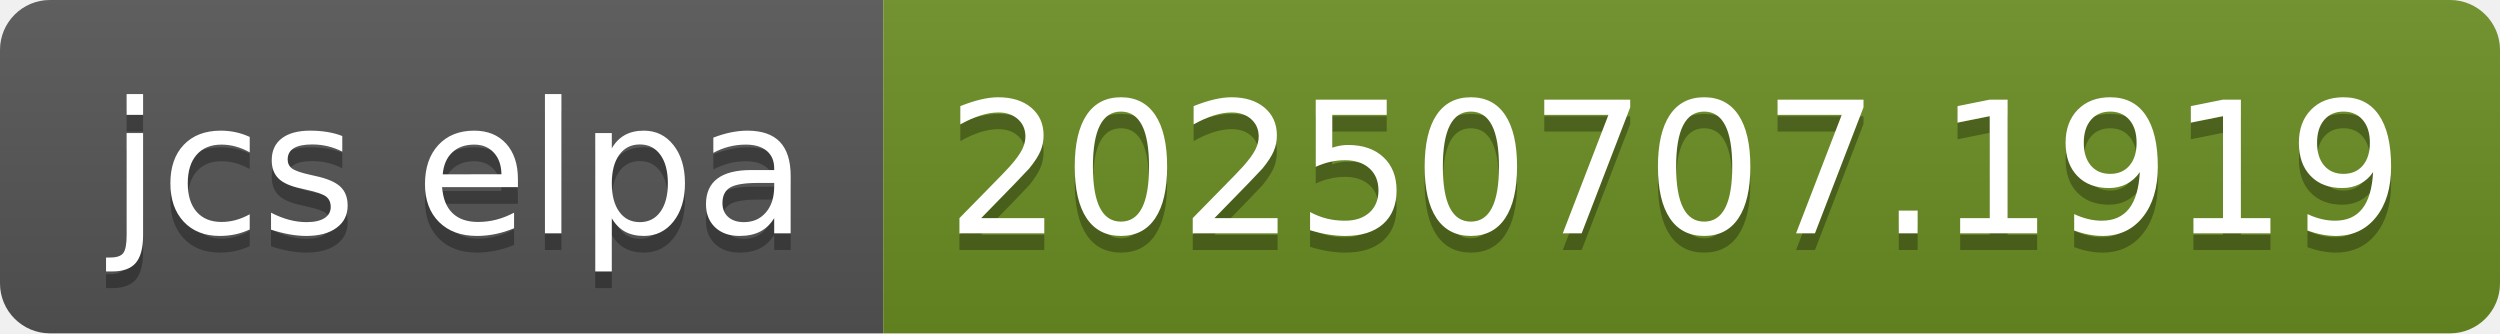
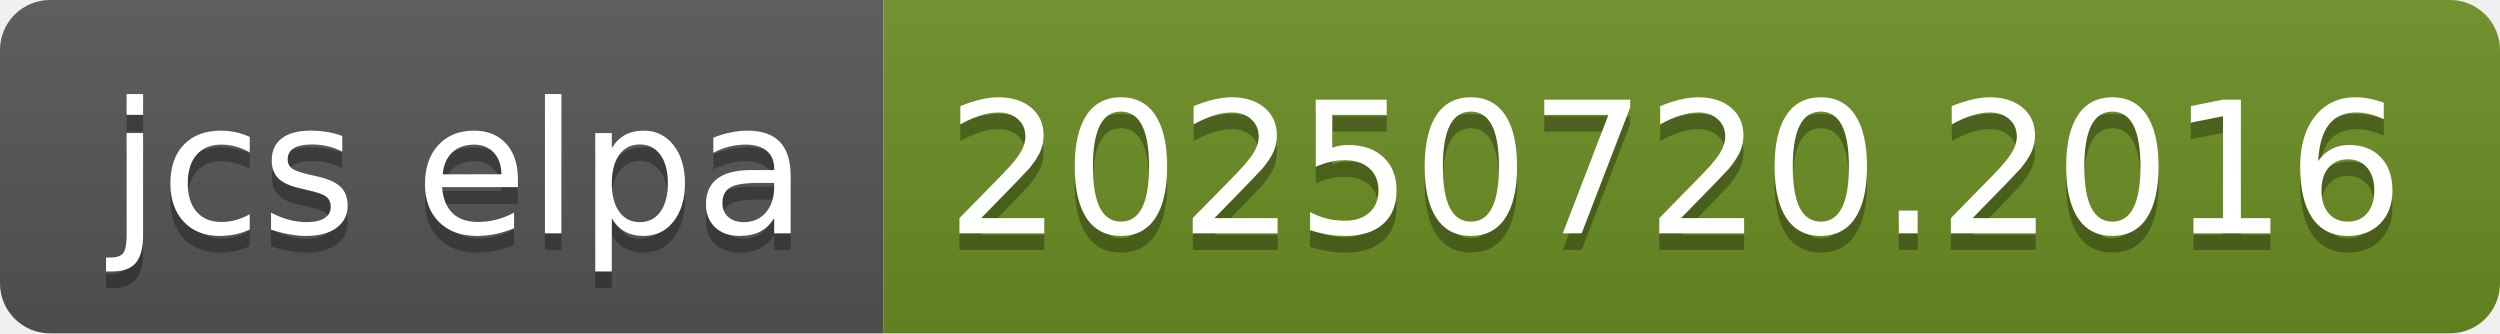
- <svg xmlns="http://www.w3.org/2000/svg" width="150" height="20" role="img" aria-label="jcs elpa: 20250707.1919">
+ <svg xmlns="http://www.w3.org/2000/svg" width="150" height="20" role="img" aria-label="jcs elpa: 20250720.2016">
  <linearGradient id="s" x2="0" y2="100%">
    <stop offset="0" stop-color="#bbb" stop-opacity=".1" />
    <stop offset="1" stop-opacity=".1" />
  </linearGradient>
  <clipPath id="r">
    <rect width="150" height="20" rx="3" fill="#fff" />
  </clipPath>
  <g clip-path="url(#r)">
    <rect width="53" height="20" fill="#555" />
    <rect x="53" width="97" height="20" fill="#6b8e23" />
    <rect width="150" height="20" fill="url(#s)" />
  </g>
  <g fill="#fff" text-anchor="middle" font-family="Verdana,Geneva,DejaVu Sans,sans-serif" text-rendering="geometricPrecision" font-size="110">
    <text aria-hidden="true" x="275" y="150" fill="#010101" fill-opacity=".3" transform="scale(.1)" textLength="430">jcs elpa</text>
    <text x="275" y="140" transform="scale(.1)" fill="#fff" textLength="430">jcs elpa</text>
-     <text aria-hidden="true" x="1005" y="150" fill="#010101" fill-opacity=".3" transform="scale(.1)" textLength="870">20250707.1919</text>
-     <text x="1005" y="140" transform="scale(.1)" fill="#fff" textLength="870">20250707.1919</text>
+     <text aria-hidden="true" x="1005" y="150" fill="#010101" fill-opacity=".3" transform="scale(.1)" textLength="870">20250720.2016</text>
+     <text x="1005" y="140" transform="scale(.1)" fill="#fff" textLength="870">20250720.2016</text>
  </g>
</svg>
